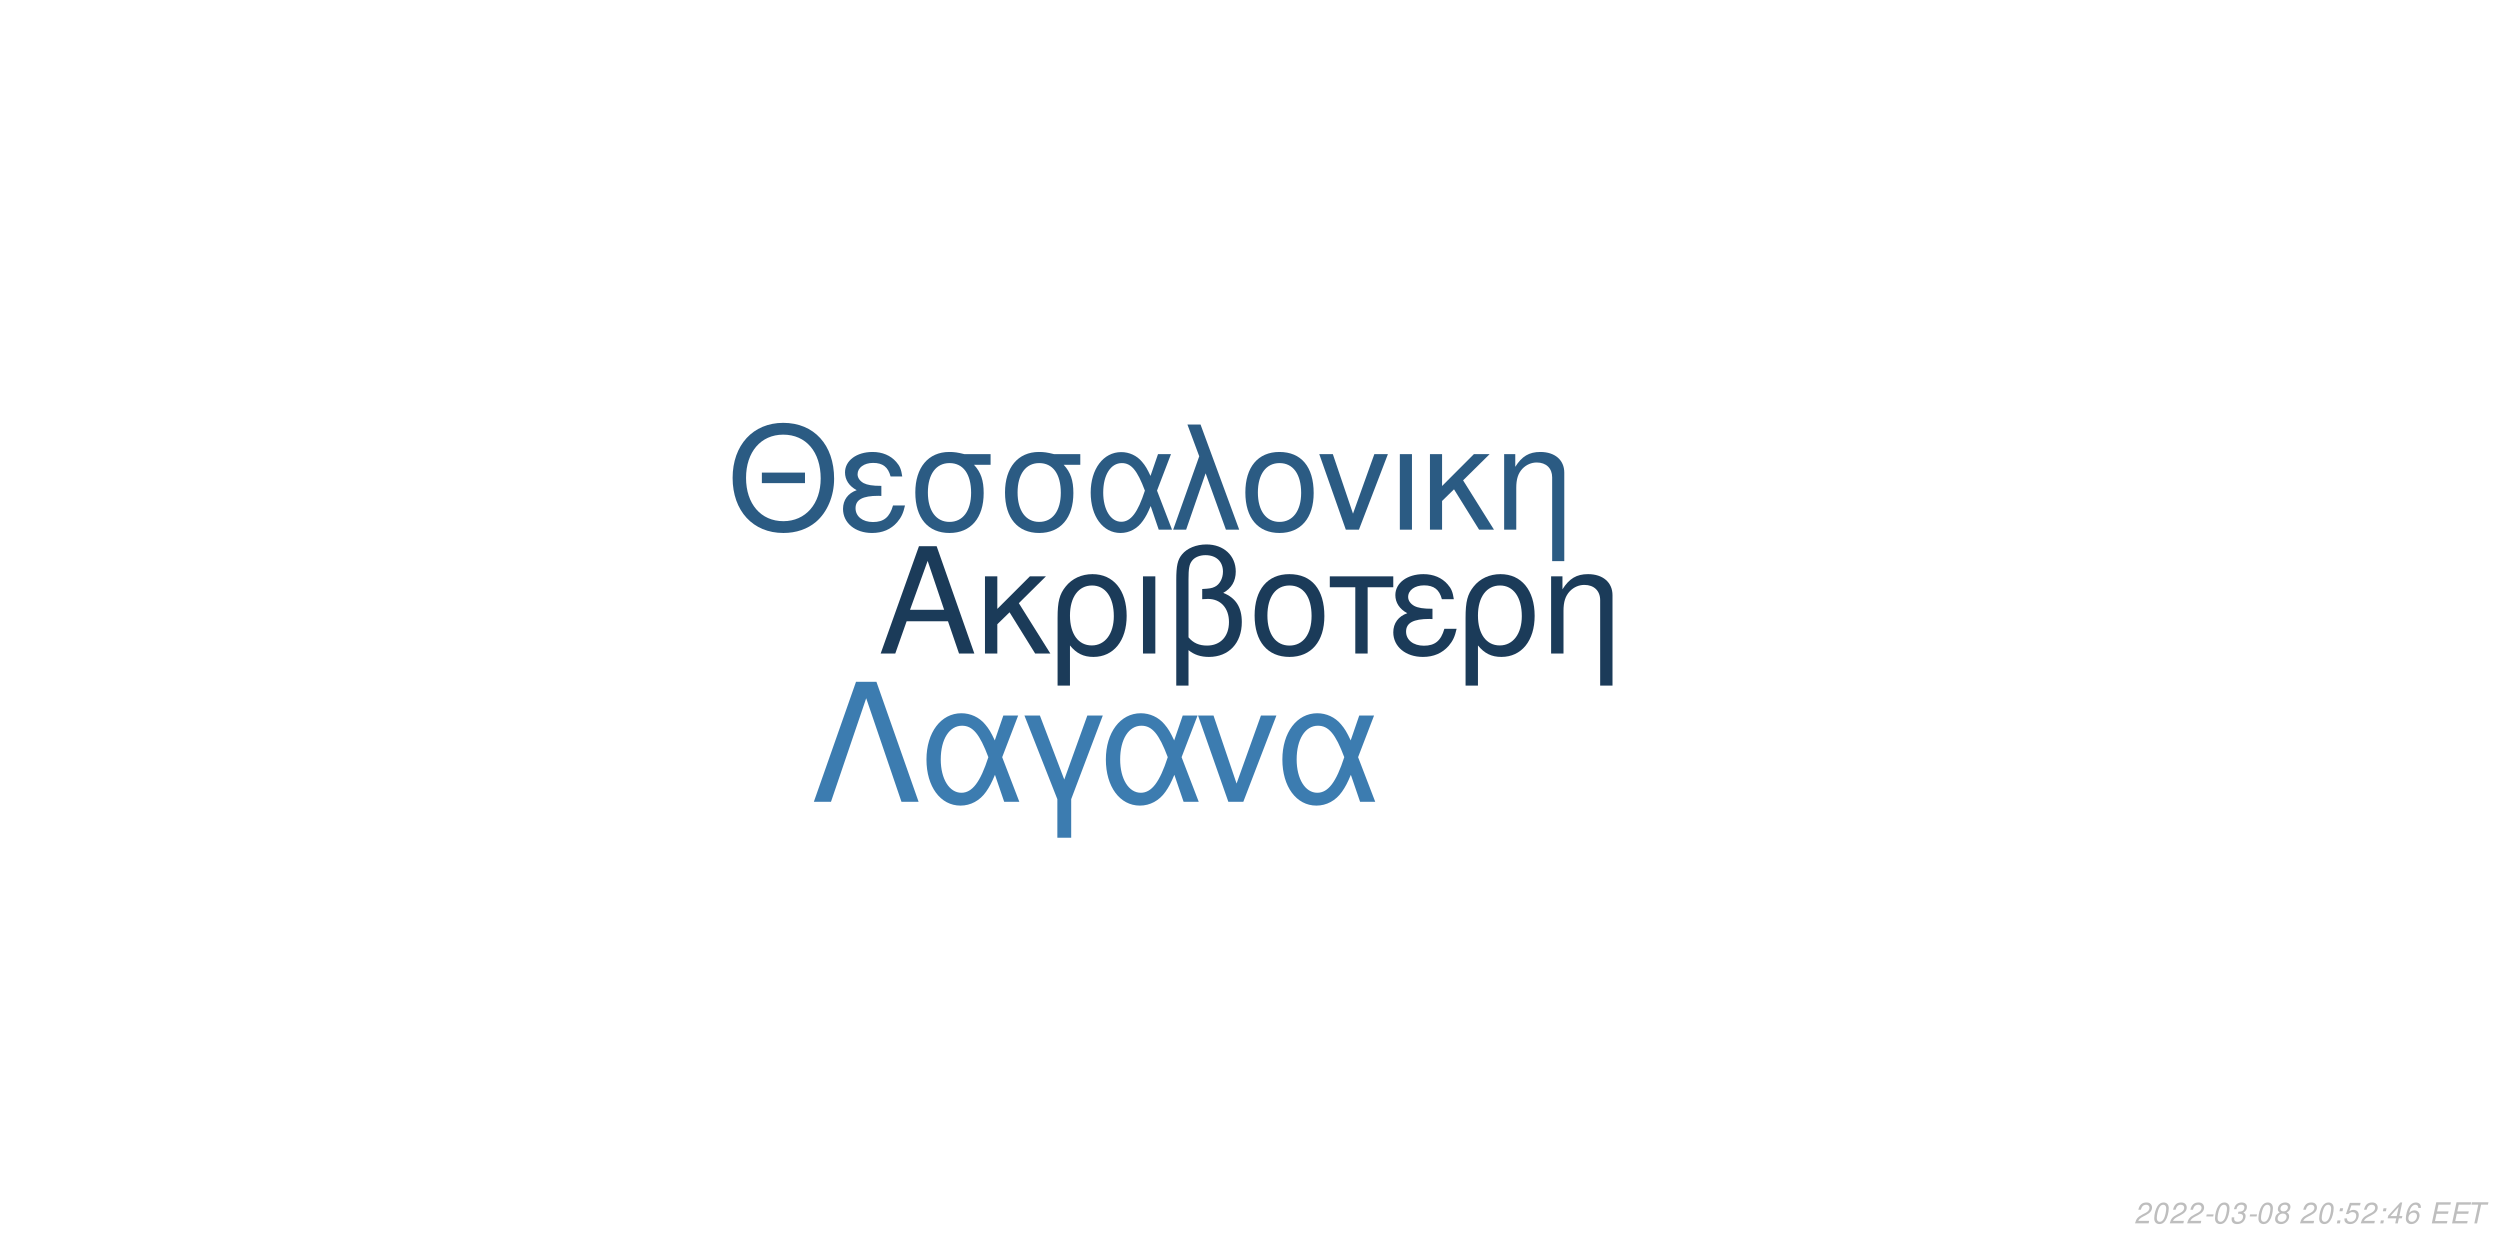
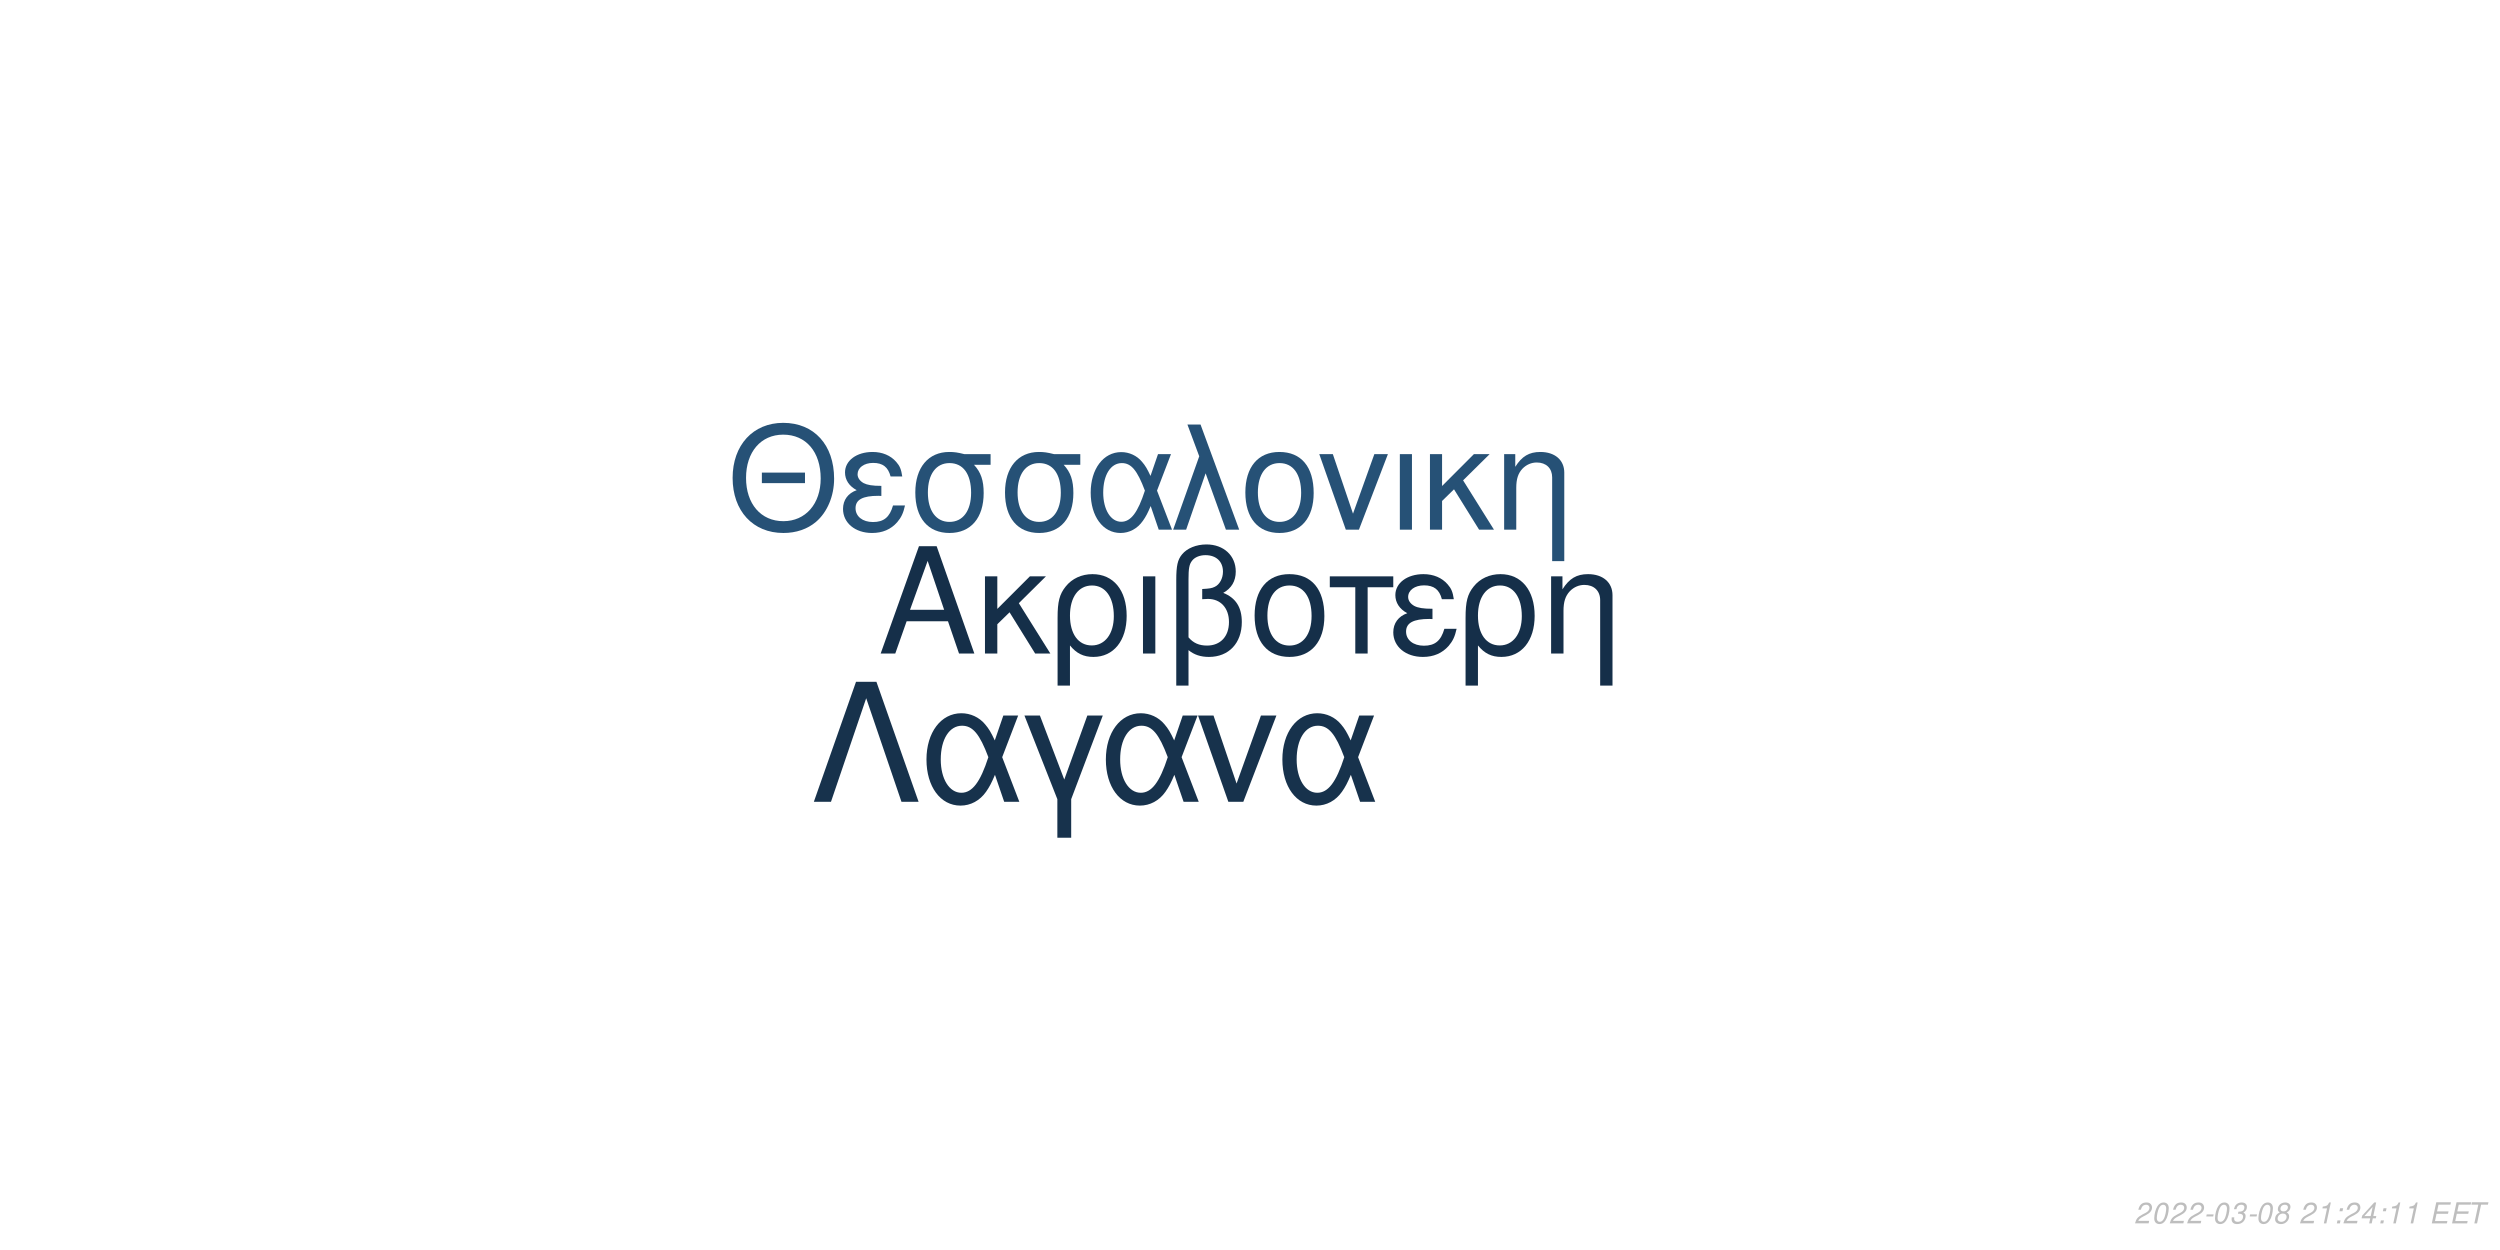
<svg xmlns="http://www.w3.org/2000/svg" xmlns:xlink="http://www.w3.org/1999/xlink" width="864pt" height="432pt" viewBox="0 0 864 432" version="1.1">
  <defs>
    <g>
      <symbol overflow="visible" id="glyph0-0">
        <path style="stroke:none;" d="" />
      </symbol>
      <symbol overflow="visible" id="glyph0-1">
        <path style="stroke:none;" d="M 24.125 -11.141 L 27.938 0 L 33.234 0 L 20.203 -37.094 L 14.094 -37.094 L 0.859 0 L 5.906 0 L 9.828 -11.141 Z M 22.797 -15.109 L 11 -15.109 L 17.094 -32.016 Z M 22.797 -15.109 " />
      </symbol>
      <symbol overflow="visible" id="glyph0-2">
        <path style="stroke:none;" d="M 7.172 -15.422 L 7.172 -26.672 L 2.906 -26.672 L 2.906 0 L 7.172 0 L 7.172 -10.125 L 11.406 -14.25 L 20.25 0 L 25.5 0 L 14.609 -17.406 L 23.969 -26.672 L 18.422 -26.672 Z M 7.172 -15.422 " />
      </symbol>
      <symbol overflow="visible" id="glyph0-3">
        <path style="stroke:none;" d="M 3 11.094 L 7.281 11.094 L 7.281 -2.797 C 9.516 -0.047 11.953 1.172 15.375 1.172 C 22.344 1.172 26.875 -4.422 26.875 -13.031 C 26.875 -21.891 22.297 -27.438 15.062 -27.438 C 11.297 -27.438 7.984 -25.906 5.797 -23.156 C 3.672 -20.516 3 -17.969 3 -12.359 Z M 14.906 -23.516 C 19.547 -23.516 22.438 -19.438 22.438 -12.922 C 22.438 -6.812 19.391 -2.797 14.812 -2.797 C 10.172 -2.797 7.281 -6.766 7.281 -13.125 C 7.281 -19.484 10.234 -23.516 14.906 -23.516 Z M 14.906 -23.516 " />
      </symbol>
      <symbol overflow="visible" id="glyph0-4">
        <path style="stroke:none;" d="M 3.516 0 L 7.781 0 L 7.781 -26.672 L 3.516 -26.672 Z M 3.516 0 " />
      </symbol>
      <symbol overflow="visible" id="glyph0-5">
        <path style="stroke:none;" d="M 4.016 11.094 L 8.25 11.094 L 8.25 -1.172 C 10.172 0.406 12.422 1.172 15.312 1.172 C 22.188 1.172 26.672 -3.609 26.672 -10.891 C 26.672 -15.984 24.578 -19.234 20.25 -20.969 C 23.109 -22.547 24.578 -25.031 24.578 -28.344 C 24.578 -33.844 20.406 -37.703 14.453 -37.703 C 10.938 -37.703 7.734 -36.391 6 -34.25 C 4.484 -32.422 4.016 -30.328 4.016 -25.391 Z M 8.25 -25.656 C 8.25 -29.359 8.5 -30.844 9.469 -32.062 C 10.375 -33.281 12.156 -34 14.094 -34 C 17.812 -34 20.156 -31.812 20.156 -28.297 C 20.156 -25.953 18.984 -23.812 17.297 -23.047 C 16.281 -22.547 15.469 -22.438 12.984 -22.297 L 12.984 -18.781 C 13.734 -18.828 14.344 -18.875 14.969 -18.875 C 19.344 -18.875 22.234 -15.719 22.234 -10.891 C 22.234 -5.906 19.281 -2.75 14.656 -2.75 C 11.953 -2.75 9.922 -3.609 8.25 -5.594 Z M 8.25 -25.656 " />
      </symbol>
      <symbol overflow="visible" id="glyph0-6">
        <path style="stroke:none;" d="M 14.094 -27.438 C 6.562 -27.438 2.094 -22.094 2.094 -13.125 C 2.094 -4.125 6.562 1.172 14.141 1.172 C 21.672 1.172 26.203 -4.172 26.203 -12.922 C 26.203 -22.188 21.828 -27.438 14.094 -27.438 Z M 14.141 -23.516 C 18.938 -23.516 21.781 -19.594 21.781 -12.984 C 21.781 -6.672 18.828 -2.75 14.141 -2.75 C 9.422 -2.75 6.516 -6.672 6.516 -13.125 C 6.516 -19.594 9.422 -23.516 14.141 -23.516 Z M 14.141 -23.516 " />
      </symbol>
      <symbol overflow="visible" id="glyph0-7">
        <path style="stroke:none;" d="M 7.891 0 L 12.156 0 L 12.156 -22.906 L 21.016 -22.906 L 21.016 -26.672 L -0.922 -26.672 L -0.922 -22.906 L 7.891 -22.906 Z M 7.891 0 " />
      </symbol>
      <symbol overflow="visible" id="glyph0-8">
        <path style="stroke:none;" d="M 14.562 -15.469 C 11.344 -15.469 9.562 -15.781 8.297 -16.438 C 6.922 -17.203 6.156 -18.328 6.156 -19.547 C 6.156 -21.891 8.453 -23.562 11.656 -23.562 C 15.062 -23.562 16.953 -22.094 17.812 -18.781 L 21.938 -18.781 C 21.578 -21.266 21.062 -22.5 19.797 -23.922 C 17.812 -26.203 14.906 -27.438 11.453 -27.438 C 5.797 -27.438 1.734 -24.375 1.734 -20.203 C 1.734 -17.609 3.156 -15.375 5.859 -13.938 C 2.797 -12.875 1.016 -10.484 1.016 -7.328 C 1.016 -2.391 5.297 1.172 11.25 1.172 C 14.969 1.172 17.906 -0.109 20.156 -2.641 C 21.578 -4.328 22.297 -5.797 22.906 -8.547 L 18.672 -8.547 C 17.5 -4.422 15.422 -2.703 11.609 -2.703 C 7.938 -2.703 5.438 -4.688 5.438 -7.578 C 5.438 -10.578 7.938 -11.953 13.484 -11.953 C 13.641 -11.953 14.094 -11.953 14.562 -11.906 Z M 14.562 -15.469 " />
      </symbol>
      <symbol overflow="visible" id="glyph0-9">
        <path style="stroke:none;" d="M 3.562 -26.672 L 3.562 0 L 7.844 0 L 7.844 -14.703 C 7.844 -17.906 8.5 -19.891 10.031 -21.531 C 11.406 -22.953 13.188 -23.719 15.062 -23.719 C 18.375 -23.719 20.516 -21.672 20.516 -18.469 L 20.516 11.094 L 24.781 11.094 L 24.781 -20.156 C 24.781 -24.578 21.469 -27.438 16.328 -27.438 C 12.359 -27.438 9.828 -25.906 7.484 -22.188 L 7.484 -26.672 Z M 3.562 -26.672 " />
      </symbol>
      <symbol overflow="visible" id="glyph1-0">
        <path style="stroke:none;" d="" />
      </symbol>
      <symbol overflow="visible" id="glyph1-1">
        <path style="stroke:none;" d="M 26.859 -19.734 L 11.953 -19.734 L 11.953 -16.094 L 26.859 -16.094 Z M 19.328 -36.922 C 8.922 -36.922 1.844 -29.25 1.844 -17.891 C 1.844 -6.484 8.875 1.141 19.391 1.141 C 23.812 1.141 27.703 -0.203 30.641 -2.688 C 34.578 -6.031 36.922 -11.656 36.922 -17.594 C 36.922 -29.297 30 -36.922 19.328 -36.922 Z M 19.328 -32.844 C 27.203 -32.844 32.281 -26.906 32.281 -17.688 C 32.281 -8.922 27.062 -2.938 19.391 -2.938 C 11.609 -2.938 6.484 -8.922 6.484 -17.891 C 6.484 -26.859 11.609 -32.844 19.328 -32.844 Z M 19.328 -32.844 " />
      </symbol>
      <symbol overflow="visible" id="glyph1-2">
        <path style="stroke:none;" d="M 14.25 -15.141 C 11.109 -15.141 9.375 -15.453 8.125 -16.094 C 6.781 -16.844 6.031 -17.938 6.031 -19.141 C 6.031 -21.422 8.266 -23.078 11.406 -23.078 C 14.75 -23.078 16.594 -21.625 17.438 -18.391 L 21.469 -18.391 C 21.125 -20.828 20.625 -22.031 19.391 -23.422 C 17.438 -25.656 14.594 -26.859 11.219 -26.859 C 5.688 -26.859 1.688 -23.875 1.688 -19.781 C 1.688 -17.234 3.094 -15.047 5.734 -13.656 C 2.734 -12.609 1 -10.266 1 -7.172 C 1 -2.344 5.188 1.141 11.016 1.141 C 14.656 1.141 17.547 -0.094 19.734 -2.594 C 21.125 -4.234 21.828 -5.688 22.422 -8.375 L 18.281 -8.375 C 17.141 -4.328 15.094 -2.641 11.359 -2.641 C 7.766 -2.641 5.328 -4.578 5.328 -7.422 C 5.328 -10.359 7.766 -11.703 13.203 -11.703 C 13.359 -11.703 13.797 -11.703 14.25 -11.656 Z M 14.25 -15.141 " />
      </symbol>
      <symbol overflow="visible" id="glyph1-3">
        <path style="stroke:none;" d="M 29 -26.109 L 19.938 -26.109 C 17.594 -26.703 16.438 -26.859 14.703 -26.859 C 7.469 -26.859 2.984 -21.469 2.984 -12.859 C 2.984 -4.031 7.375 1.141 14.797 1.141 C 22.172 1.141 26.609 -4.078 26.609 -12.656 C 26.609 -17.047 25.656 -19.828 23.266 -22.422 L 29 -22.422 Z M 14.797 -23.016 C 19.531 -23.016 22.266 -19.234 22.266 -12.75 C 22.266 -6.531 19.438 -2.688 14.797 -2.688 C 10.172 -2.688 7.328 -6.531 7.328 -12.859 C 7.328 -19.188 10.172 -23.016 14.797 -23.016 Z M 14.797 -23.016 " />
      </symbol>
      <symbol overflow="visible" id="glyph1-4">
        <path style="stroke:none;" d="M 29.344 -26.109 L 24.859 -26.109 L 22.266 -18.578 C 21.125 -21.031 20.484 -22.125 19.328 -23.469 C 17.547 -25.609 14.906 -26.812 12.156 -26.812 C 5.984 -26.812 1.594 -20.984 1.594 -12.812 C 1.594 -4.578 5.828 1.141 11.906 1.141 C 14.953 1.141 17.734 -0.344 19.625 -3.047 C 20.672 -4.531 21.281 -5.688 22.328 -8.172 L 25.109 0 L 29.703 0 L 24.516 -13.5 Z M 20.328 -13.5 C 17.891 -5.922 15.453 -2.734 12.156 -2.734 C 8.516 -2.734 5.922 -6.922 5.922 -12.812 C 5.922 -18.938 8.516 -23.016 12.359 -23.016 C 15.594 -23.016 17.688 -20.531 20.328 -13.5 Z M 20.328 -13.5 " />
      </symbol>
      <symbol overflow="visible" id="glyph1-5">
        <path style="stroke:none;" d="M 1.094 0 L 5.578 0 L 12.312 -19.484 L 19.328 0 L 23.922 0 L 10.562 -36.328 L 6.031 -36.328 L 10.109 -25.359 Z M 1.094 0 " />
      </symbol>
      <symbol overflow="visible" id="glyph1-6">
        <path style="stroke:none;" d="M 13.797 -26.859 C 6.422 -26.859 2.047 -21.625 2.047 -12.859 C 2.047 -4.031 6.422 1.141 13.859 1.141 C 21.234 1.141 25.656 -4.078 25.656 -12.656 C 25.656 -21.719 21.375 -26.859 13.797 -26.859 Z M 13.859 -23.016 C 18.531 -23.016 21.328 -19.188 21.328 -12.703 C 21.328 -6.531 18.438 -2.688 13.859 -2.688 C 9.219 -2.688 6.375 -6.531 6.375 -12.859 C 6.375 -19.188 9.219 -23.016 13.859 -23.016 Z M 13.859 -23.016 " />
      </symbol>
      <symbol overflow="visible" id="glyph1-7">
        <path style="stroke:none;" d="M 14.297 0 L 24.312 -26.109 L 19.625 -26.109 L 12.25 -5.531 L 5.281 -26.109 L 0.594 -26.109 L 9.766 0 Z M 14.297 0 " />
      </symbol>
      <symbol overflow="visible" id="glyph1-8">
        <path style="stroke:none;" d="M 3.438 0 L 7.625 0 L 7.625 -26.109 L 3.438 -26.109 Z M 3.438 0 " />
      </symbol>
      <symbol overflow="visible" id="glyph1-9">
        <path style="stroke:none;" d="M 7.031 -15.094 L 7.031 -26.109 L 2.844 -26.109 L 2.844 0 L 7.031 0 L 7.031 -9.922 L 11.156 -13.953 L 19.828 0 L 24.969 0 L 14.297 -17.047 L 23.469 -26.109 L 18.031 -26.109 Z M 7.031 -15.094 " />
      </symbol>
      <symbol overflow="visible" id="glyph1-10">
        <path style="stroke:none;" d="M 3.484 -26.109 L 3.484 0 L 7.672 0 L 7.672 -14.406 C 7.672 -17.547 8.328 -19.484 9.812 -21.078 C 11.156 -22.469 12.906 -23.219 14.75 -23.219 C 17.984 -23.219 20.078 -21.234 20.078 -18.094 L 20.078 10.859 L 24.266 10.859 L 24.266 -19.734 C 24.266 -24.062 21.031 -26.859 16 -26.859 C 12.109 -26.859 9.609 -25.359 7.328 -21.719 L 7.328 -26.109 Z M 3.484 -26.109 " />
      </symbol>
      <symbol overflow="visible" id="glyph2-0">
        <path style="stroke:none;" d="" />
      </symbol>
      <symbol overflow="visible" id="glyph2-1">
        <path style="stroke:none;" d="M 22.531 -41.484 L 15.484 -41.484 L 0.906 0 L 6.828 0 L 19 -35.797 L 31.188 0 L 37.109 0 Z M 22.531 -41.484 " />
      </symbol>
      <symbol overflow="visible" id="glyph2-2">
        <path style="stroke:none;" d="M 33.516 -29.812 L 28.391 -29.812 L 25.438 -21.219 C 24.125 -24.016 23.391 -25.266 22.078 -26.797 C 20.031 -29.25 17.016 -30.609 13.891 -30.609 C 6.828 -30.609 1.828 -23.953 1.828 -14.625 C 1.828 -5.234 6.656 1.312 13.594 1.312 C 17.078 1.312 20.266 -0.391 22.422 -3.469 C 23.609 -5.172 24.297 -6.484 25.5 -9.328 L 28.688 0 L 33.922 0 L 28 -15.422 Z M 23.219 -15.422 C 20.422 -6.766 17.641 -3.125 13.891 -3.125 C 9.734 -3.125 6.766 -7.906 6.766 -14.625 C 6.766 -21.625 9.734 -26.297 14.109 -26.297 C 17.812 -26.297 20.203 -23.453 23.219 -15.422 Z M 23.219 -15.422 " />
      </symbol>
      <symbol overflow="visible" id="glyph2-3">
        <path style="stroke:none;" d="M 12.062 12.406 L 16.844 12.406 L 16.844 -0.906 L 27.766 -29.812 L 22.422 -29.812 L 14.453 -7.688 L 6.031 -29.812 L 0.688 -29.812 L 12.062 -0.906 Z M 12.062 12.406 " />
      </symbol>
      <symbol overflow="visible" id="glyph2-4">
        <path style="stroke:none;" d="M 16.328 0 L 27.766 -29.812 L 22.422 -29.812 L 14 -6.312 L 6.031 -29.812 L 0.688 -29.812 L 11.156 0 Z M 16.328 0 " />
      </symbol>
      <symbol overflow="visible" id="glyph3-0">
        <path style="stroke:none;" d="" />
      </symbol>
      <symbol overflow="visible" id="glyph3-1">
        <path style="stroke:none;" d="M 5.234 -0.875 L 1.469 -0.875 C 1.641 -1.375 2.203 -1.891 3.109 -2.344 L 4.234 -2.938 C 5.562 -3.625 6.219 -4.469 6.219 -5.484 C 6.219 -5.938 6.062 -6.359 5.797 -6.656 C 5.469 -7.047 4.984 -7.234 4.312 -7.234 C 2.766 -7.234 1.891 -6.453 1.484 -4.734 L 2.375 -4.734 C 2.484 -5.188 2.609 -5.484 2.797 -5.75 C 3.094 -6.203 3.609 -6.453 4.188 -6.453 C 4.891 -6.453 5.344 -6.031 5.344 -5.375 C 5.344 -4.703 4.859 -4.094 4.016 -3.656 L 2.984 -3.125 C 1.234 -2.188 0.797 -1.656 0.344 -0.016 L 5.047 -0.016 Z M 5.234 -0.875 " />
      </symbol>
      <symbol overflow="visible" id="glyph3-2">
        <path style="stroke:none;" d="M 4.203 -7.234 C 3.375 -7.234 2.688 -6.812 2.125 -5.984 C 1.484 -5.047 0.984 -3.188 0.984 -1.734 C 0.984 -1.109 1.172 -0.562 1.484 -0.266 C 1.797 0.047 2.281 0.234 2.766 0.234 C 3.625 0.234 4.281 -0.156 4.859 -1.016 C 5.516 -1.953 6 -3.797 6 -5.266 C 6 -6.5 5.328 -7.234 4.203 -7.234 Z M 4.094 -6.453 C 4.734 -6.453 5.125 -5.984 5.125 -5.156 C 5.125 -4.203 4.781 -2.625 4.406 -1.812 C 3.984 -0.938 3.516 -0.547 2.875 -0.547 C 2.25 -0.547 1.875 -1.031 1.875 -1.828 C 1.875 -2.797 2.203 -4.344 2.594 -5.203 C 2.984 -6.047 3.453 -6.453 4.094 -6.453 Z M 4.094 -6.453 " />
      </symbol>
      <symbol overflow="visible" id="glyph3-3">
        <path style="stroke:none;" d="M 3.516 -3.125 L 1.125 -3.125 L 0.969 -2.406 L 3.359 -2.406 Z M 3.516 -3.125 " />
      </symbol>
      <symbol overflow="visible" id="glyph3-4">
        <path style="stroke:none;" d="M 2.922 -3.312 C 3.125 -3.344 3.234 -3.344 3.375 -3.344 C 4.203 -3.344 4.688 -3 4.688 -2.406 C 4.688 -1.312 3.906 -0.547 2.781 -0.547 C 2.047 -0.547 1.594 -0.938 1.594 -1.562 C 1.594 -1.719 1.609 -1.844 1.656 -2.094 L 0.766 -2.094 C 0.734 -1.797 0.719 -1.641 0.719 -1.469 C 0.719 -0.375 1.406 0.234 2.641 0.234 C 3.547 0.234 4.297 -0.078 4.812 -0.656 C 5.266 -1.156 5.562 -1.875 5.562 -2.547 C 5.562 -3.125 5.344 -3.453 4.797 -3.734 C 5.641 -4.234 6.016 -4.844 6.016 -5.734 C 6.016 -6.656 5.312 -7.234 4.203 -7.234 C 3.375 -7.234 2.672 -6.938 2.188 -6.375 C 1.891 -6.031 1.703 -5.641 1.516 -4.906 L 2.391 -4.906 C 2.5 -5.359 2.594 -5.594 2.734 -5.812 C 3.047 -6.234 3.516 -6.453 4.078 -6.453 C 4.734 -6.453 5.141 -6.125 5.141 -5.578 C 5.141 -5.188 5.016 -4.797 4.797 -4.547 C 4.516 -4.234 4 -4.062 3.266 -4.062 L 3.078 -4.062 Z M 2.922 -3.312 " />
      </symbol>
      <symbol overflow="visible" id="glyph3-5">
        <path style="stroke:none;" d="M 4.766 -3.797 C 5.078 -3.969 5.234 -4.078 5.438 -4.234 C 5.812 -4.594 6.062 -5.172 6.062 -5.734 C 6.062 -6.625 5.344 -7.234 4.266 -7.234 C 2.812 -7.234 1.703 -6.219 1.703 -4.875 C 1.703 -4.406 1.875 -4.125 2.359 -3.812 C 1.297 -3.312 0.75 -2.516 0.75 -1.469 C 0.75 -0.438 1.547 0.234 2.812 0.234 C 3.656 0.234 4.359 -0.094 4.938 -0.734 C 5.359 -1.234 5.609 -1.859 5.609 -2.438 C 5.609 -3.047 5.312 -3.516 4.766 -3.797 Z M 4.109 -6.453 C 4.797 -6.453 5.188 -6.125 5.188 -5.578 C 5.188 -5.266 5.062 -4.922 4.859 -4.672 C 4.562 -4.312 4.188 -4.156 3.656 -4.156 C 2.984 -4.156 2.594 -4.453 2.594 -4.984 C 2.594 -5.859 3.203 -6.453 4.109 -6.453 Z M 3.453 -3.406 C 4.234 -3.406 4.734 -2.984 4.734 -2.312 C 4.734 -1.312 3.922 -0.547 2.875 -0.547 C 2.125 -0.547 1.625 -0.969 1.625 -1.625 C 1.625 -2.609 2.438 -3.406 3.453 -3.406 Z M 3.453 -3.406 " />
      </symbol>
      <symbol overflow="visible" id="glyph3-6">
        <path style="stroke:none;" d="" />
      </symbol>
      <symbol overflow="visible" id="glyph3-7">
-         <path style="stroke:none;" d="M 2.359 -1.031 L 1.312 -1.031 L 1.094 0 L 2.141 0 Z M 3.266 -5.234 L 2.219 -5.234 L 2 -4.203 L 3.047 -4.203 Z M 3.266 -5.234 " />
+         <path style="stroke:none;" d="M 3.703 -5.188 L 2.594 0 L 3.469 0 L 5.016 -7.234 L 4.438 -7.234 C 3.906 -6.156 3.688 -6.016 2.234 -5.812 L 2.109 -5.188 Z M 3.703 -5.188 " />
      </symbol>
      <symbol overflow="visible" id="glyph3-8">
-         <path style="stroke:none;" d="M 6.297 -7.094 L 2.594 -7.094 L 1.234 -3.234 L 2.047 -3.234 C 2.656 -3.766 2.938 -3.906 3.531 -3.906 C 4.328 -3.906 4.797 -3.453 4.797 -2.688 C 4.797 -1.438 3.969 -0.547 2.828 -0.547 C 2.031 -0.547 1.609 -0.938 1.578 -1.734 L 0.703 -1.734 L 0.703 -1.516 C 0.703 -0.938 0.844 -0.547 1.188 -0.266 C 1.562 0.062 2.078 0.234 2.703 0.234 C 3.656 0.234 4.391 -0.156 4.984 -0.922 C 5.422 -1.5 5.672 -2.234 5.672 -2.953 C 5.672 -4 4.938 -4.672 3.812 -4.672 C 3.328 -4.672 2.906 -4.547 2.406 -4.234 L 3.109 -6.219 L 6.109 -6.219 Z M 6.297 -7.094 " />
+         <path style="stroke:none;" d="M 2.359 -1.031 L 1.312 -1.031 L 1.094 0 L 2.141 0 Z M 3.266 -5.234 L 2.219 -5.234 L 2 -4.203 L 3.047 -4.203 Z M 3.266 -5.234 " />
      </symbol>
      <symbol overflow="visible" id="glyph3-9">
        <path style="stroke:none;" d="M 3.625 -1.75 L 3.266 0 L 4.141 0 L 4.516 -1.75 L 5.562 -1.75 L 5.734 -2.531 L 4.688 -2.531 L 5.688 -7.234 L 5.016 -7.234 L 0.844 -2.672 L 0.641 -1.75 Z M 3.797 -2.531 L 1.594 -2.531 L 4.469 -5.703 Z M 3.797 -2.531 " />
      </symbol>
      <symbol overflow="visible" id="glyph3-10">
-         <path style="stroke:none;" d="M 6.125 -5.344 L 6.141 -5.625 C 6.141 -6.609 5.453 -7.234 4.391 -7.234 C 3.438 -7.234 2.641 -6.719 2.016 -5.703 C 1.422 -4.781 0.938 -2.953 0.938 -1.688 C 0.938 -0.516 1.688 0.234 2.859 0.234 C 3.703 0.234 4.438 -0.156 5 -0.875 C 5.406 -1.422 5.672 -2.156 5.672 -2.766 C 5.672 -3.812 4.969 -4.5 3.906 -4.5 C 3.234 -4.5 2.672 -4.234 2.094 -3.625 C 2.406 -5.375 3.234 -6.453 4.25 -6.453 C 4.703 -6.453 5.062 -6.234 5.172 -5.844 C 5.203 -5.719 5.234 -5.578 5.25 -5.344 Z M 3.656 -3.734 C 4.344 -3.734 4.797 -3.281 4.797 -2.625 C 4.797 -1.469 3.984 -0.547 2.984 -0.547 C 2.297 -0.547 1.812 -1.047 1.812 -1.766 C 1.812 -2.859 2.625 -3.734 3.656 -3.734 Z M 3.656 -3.734 " />
+         <path style="stroke:none;" d="M 2.547 -3.312 L 6.5 -3.312 L 6.688 -4.141 L 2.719 -4.141 L 3.219 -6.469 L 7.344 -6.469 L 7.516 -7.297 L 2.453 -7.297 L 0.906 0 L 6.125 0 L 6.297 -0.812 L 2.016 -0.812 Z M 2.547 -3.312 " />
      </symbol>
      <symbol overflow="visible" id="glyph3-11">
-         <path style="stroke:none;" d="M 2.547 -3.312 L 6.5 -3.312 L 6.688 -4.141 L 2.719 -4.141 L 3.219 -6.469 L 7.344 -6.469 L 7.516 -7.297 L 2.453 -7.297 L 0.906 0 L 6.125 0 L 6.297 -0.812 L 2.016 -0.812 Z M 2.547 -3.312 " />
-       </symbol>
-       <symbol overflow="visible" id="glyph3-12">
        <path style="stroke:none;" d="M 4.938 -6.469 L 7.312 -6.469 L 7.484 -7.297 L 1.75 -7.297 L 1.578 -6.469 L 3.984 -6.469 L 2.609 0 L 3.547 0 Z M 4.938 -6.469 " />
      </symbol>
    </g>
  </defs>
  <g id="surface1">
    <rect x="0" y="0" width="864" height="432" style="fill:rgb(100%,100%,100%);fill-opacity:1;stroke:none;" />
-     <g style="fill:rgb(10.588%,23.137%,34.902%);fill-opacity:1;">
+     <g style="fill:rgb(8.235%,18.431%,28.627%);fill-opacity:1;">
      <use xlink:href="#glyph0-1" x="303.5" y="225.861" />
      <use xlink:href="#glyph0-2" x="337.5" y="225.861" />
      <use xlink:href="#glyph0-3" x="362.5" y="225.861" />
      <use xlink:href="#glyph0-4" x="391.5" y="225.861" />
      <use xlink:href="#glyph0-5" x="402.5" y="225.861" />
      <use xlink:href="#glyph0-6" x="431.5" y="225.861" />
      <use xlink:href="#glyph0-7" x="460.5" y="225.861" />
      <use xlink:href="#glyph0-8" x="480.5" y="225.861" />
      <use xlink:href="#glyph0-3" x="503.5" y="225.861" />
      <use xlink:href="#glyph0-9" x="532.5" y="225.861" />
    </g>
-     <g style="fill:rgb(16.863%,35.686%,51.373%);fill-opacity:1;">
+     <g style="fill:rgb(14.902%,31.765%,46.275%);fill-opacity:1;">
      <use xlink:href="#glyph1-1" x="251.348" y="183.058" />
      <use xlink:href="#glyph1-2" x="290.348" y="183.058" />
      <use xlink:href="#glyph1-3" x="313.348" y="183.058" />
      <use xlink:href="#glyph1-3" x="344.348" y="183.058" />
      <use xlink:href="#glyph1-4" x="375.348" y="183.058" />
      <use xlink:href="#glyph1-5" x="404.348" y="183.058" />
      <use xlink:href="#glyph1-6" x="428.348" y="183.058" />
      <use xlink:href="#glyph1-7" x="455.348" y="183.058" />
      <use xlink:href="#glyph1-8" x="480.348" y="183.058" />
      <use xlink:href="#glyph1-9" x="491.348" y="183.058" />
      <use xlink:href="#glyph1-10" x="516.348" y="183.058" />
    </g>
-     <g style="fill:rgb(23.529%,48.627%,69.02%);fill-opacity:1;">
+     <g style="fill:rgb(9.02%,19.608%,29.804%);fill-opacity:1;">
      <use xlink:href="#glyph2-1" x="280.359" y="277.105" />
      <use xlink:href="#glyph2-2" x="318.359" y="277.105" />
      <use xlink:href="#glyph2-3" x="353.359" y="277.105" />
      <use xlink:href="#glyph2-2" x="380.359" y="277.105" />
      <use xlink:href="#glyph2-4" x="413.359" y="277.105" />
      <use xlink:href="#glyph2-2" x="441.359" y="277.105" />
    </g>
    <g style="fill:rgb(74.51%,74.51%,74.51%);fill-opacity:1;">
      <use xlink:href="#glyph3-1" x="737.52" y="422.81" />
      <use xlink:href="#glyph3-2" x="743.52" y="422.81" />
      <use xlink:href="#glyph3-1" x="749.52" y="422.81" />
      <use xlink:href="#glyph3-1" x="755.52" y="422.81" />
      <use xlink:href="#glyph3-3" x="761.52" y="422.81" />
      <use xlink:href="#glyph3-2" x="764.52" y="422.81" />
      <use xlink:href="#glyph3-4" x="770.52" y="422.81" />
      <use xlink:href="#glyph3-3" x="776.52" y="422.81" />
      <use xlink:href="#glyph3-2" x="779.52" y="422.81" />
      <use xlink:href="#glyph3-5" x="785.52" y="422.81" />
      <use xlink:href="#glyph3-6" x="791.52" y="422.81" />
      <use xlink:href="#glyph3-1" x="794.52" y="422.81" />
-       <use xlink:href="#glyph3-2" x="800.52" y="422.81" />
-       <use xlink:href="#glyph3-7" x="806.52" y="422.81" />
-       <use xlink:href="#glyph3-8" x="809.52" y="422.81" />
-       <use xlink:href="#glyph3-1" x="815.52" y="422.81" />
-       <use xlink:href="#glyph3-7" x="821.52" y="422.81" />
-       <use xlink:href="#glyph3-9" x="824.52" y="422.81" />
-       <use xlink:href="#glyph3-10" x="830.52" y="422.81" />
+       <use xlink:href="#glyph3-7" x="800.52" y="422.81" />
+       <use xlink:href="#glyph3-8" x="806.52" y="422.81" />
+       <use xlink:href="#glyph3-1" x="809.52" y="422.81" />
+       <use xlink:href="#glyph3-9" x="815.52" y="422.81" />
+       <use xlink:href="#glyph3-8" x="821.52" y="422.81" />
+       <use xlink:href="#glyph3-7" x="824.52" y="422.81" />
+       <use xlink:href="#glyph3-7" x="830.52" y="422.81" />
      <use xlink:href="#glyph3-6" x="836.52" y="422.81" />
-       <use xlink:href="#glyph3-11" x="839.52" y="422.81" />
-       <use xlink:href="#glyph3-11" x="846.52" y="422.81" />
-       <use xlink:href="#glyph3-12" x="852.52" y="422.81" />
+       <use xlink:href="#glyph3-10" x="839.52" y="422.81" />
+       <use xlink:href="#glyph3-10" x="846.52" y="422.81" />
+       <use xlink:href="#glyph3-11" x="852.52" y="422.81" />
    </g>
  </g>
</svg>
